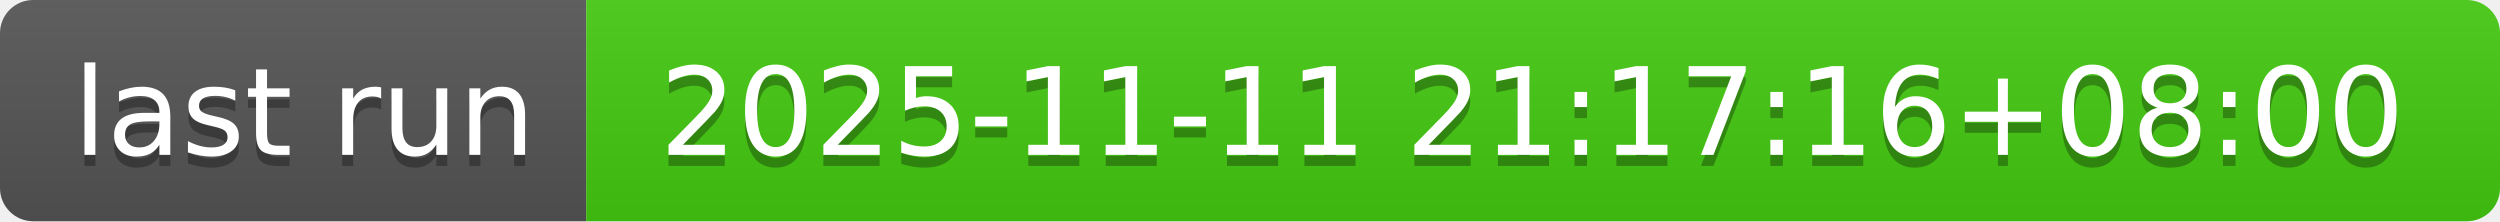
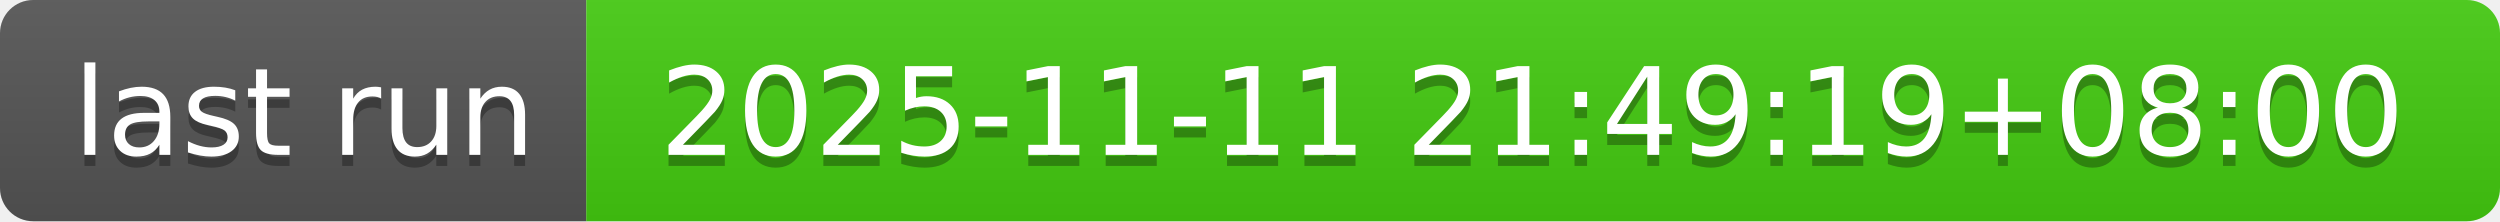
- <svg xmlns="http://www.w3.org/2000/svg" width="226" height="20" role="img" aria-label="last run: 2025-11-11 21:17:16+08:00">
+ <svg xmlns="http://www.w3.org/2000/svg" width="226" height="20" role="img" aria-label="last run: 2025-11-11 21:49:19+08:00">
  <linearGradient id="s" x2="0" y2="100%">
    <stop offset="0" stop-color="#bbb" stop-opacity=".1" />
    <stop offset="1" stop-opacity=".1" />
  </linearGradient>
  <clipPath id="r">
    <rect width="226" height="20" rx="3" fill="#fff" />
  </clipPath>
  <g clip-path="url(#r)">
    <rect width="53" height="20" fill="#555" />
    <rect x="53" width="173" height="20" fill="#4c1" />
    <rect width="226" height="20" fill="url(#s)" />
  </g>
  <g fill="#fff" text-anchor="middle" font-family="Verdana,Geneva,DejaVu Sans,sans-serif" text-rendering="geometricPrecision" font-size="110">
    <text aria-hidden="true" x="275" y="150" fill="#010101" fill-opacity=".3" transform="scale(.1)" textLength="430">last run</text>
    <text x="275" y="140" transform="scale(.1)" fill="#fff" textLength="430">last run</text>
-     <text aria-hidden="true" x="1385" y="150" fill="#010101" fill-opacity=".3" transform="scale(.1)" textLength="1630">2025-11-11 21:17:16+08:00</text>
-     <text x="1385" y="140" transform="scale(.1)" fill="#fff" textLength="1630">2025-11-11 21:17:16+08:00</text>
+     <text aria-hidden="true" x="1385" y="150" fill="#010101" fill-opacity=".3" transform="scale(.1)" textLength="1630">2025-11-11 21:49:19+08:00</text>
+     <text x="1385" y="140" transform="scale(.1)" fill="#fff" textLength="1630">2025-11-11 21:49:19+08:00</text>
  </g>
</svg>
